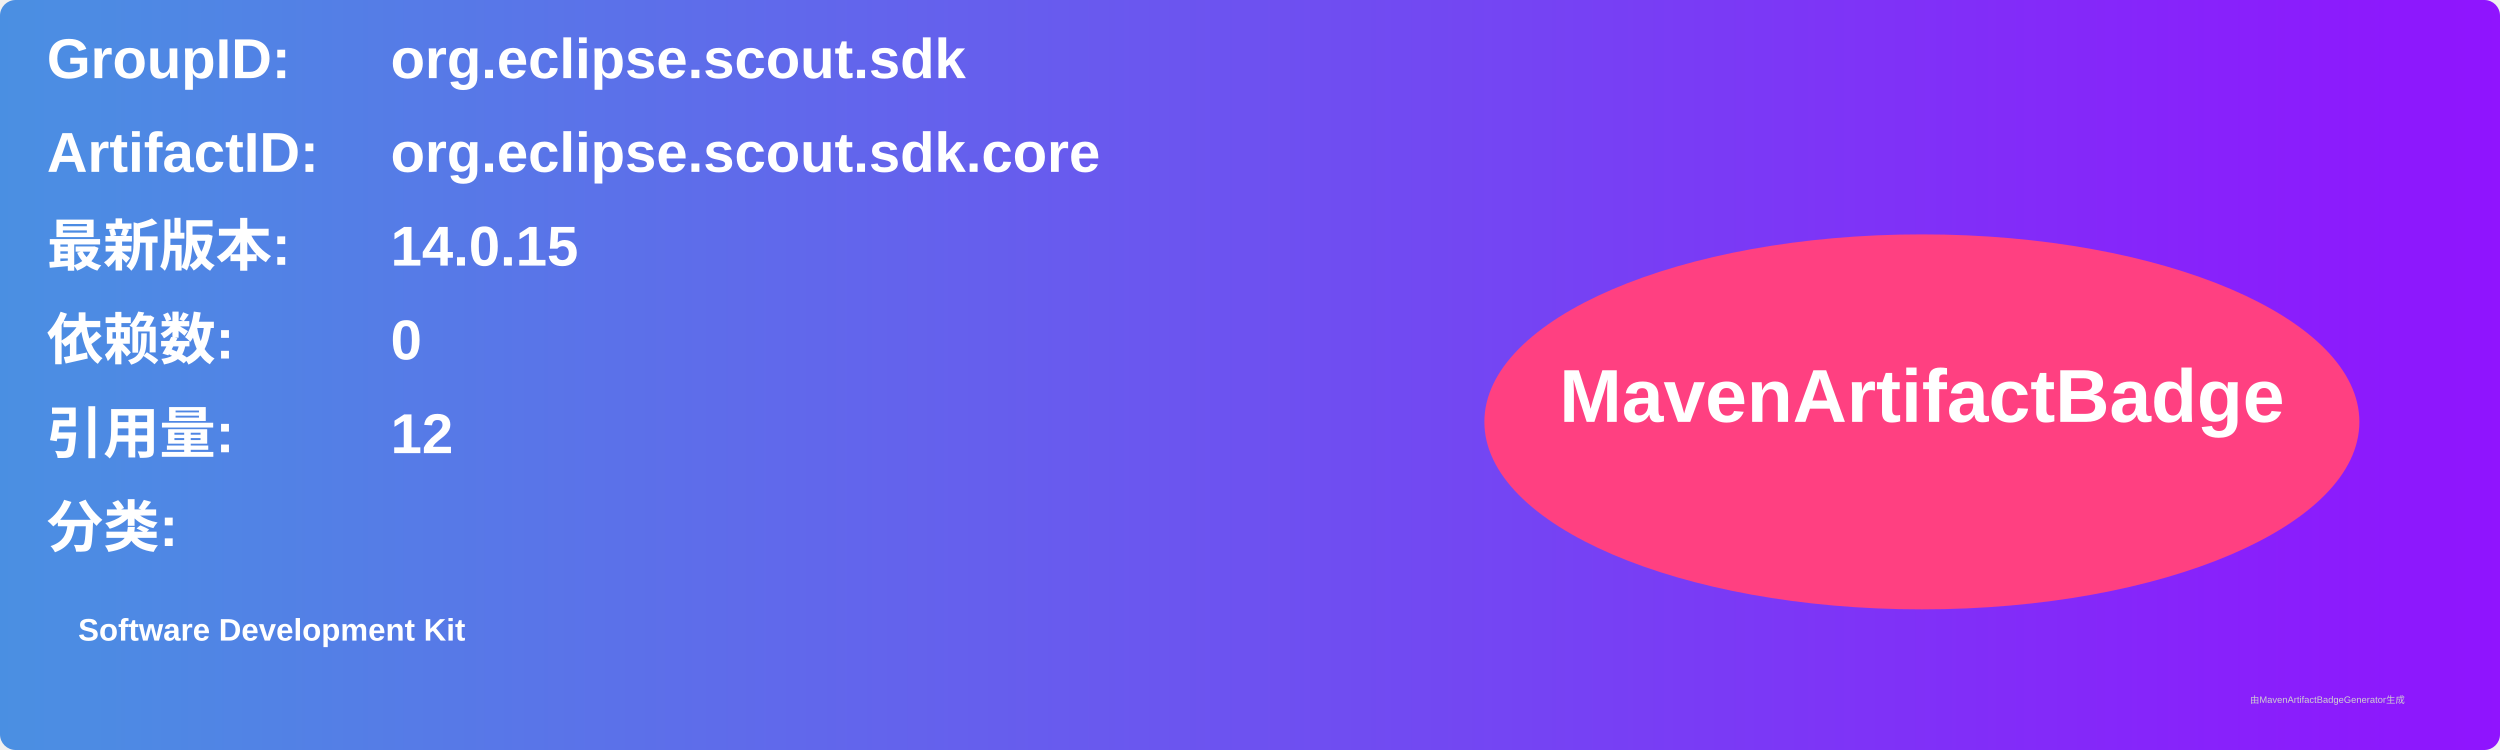
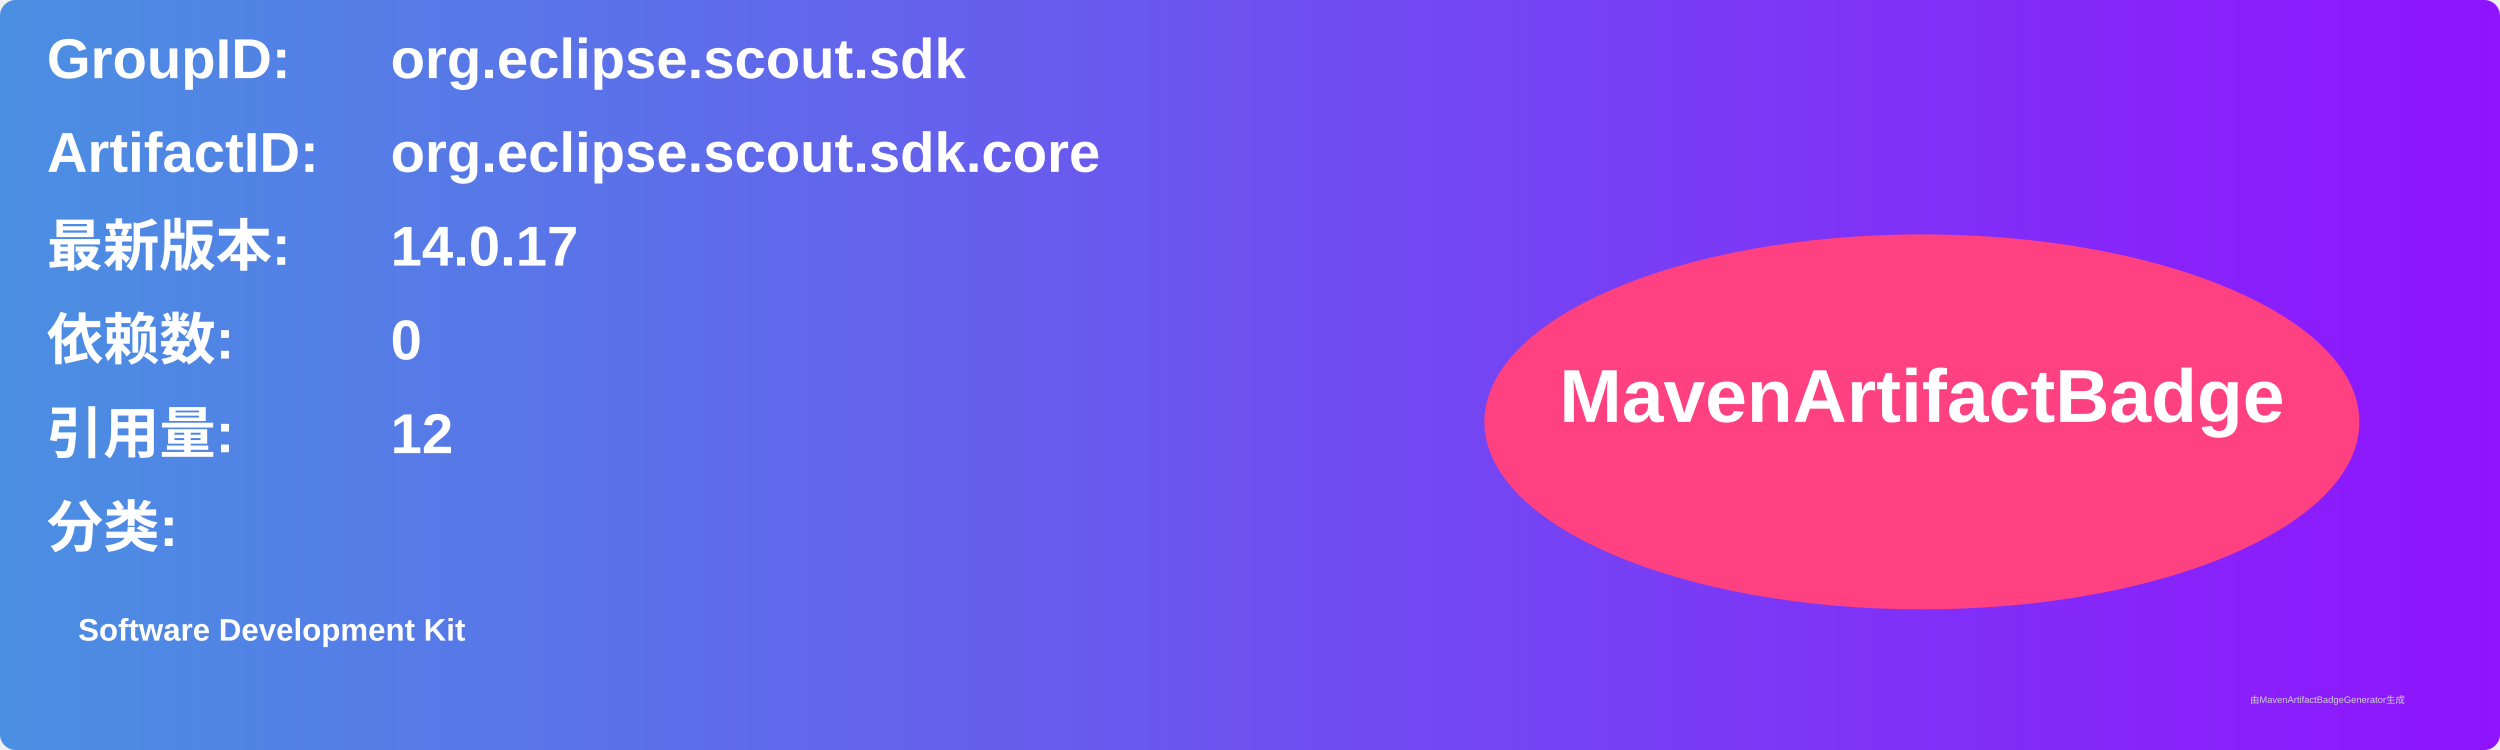
<svg xmlns="http://www.w3.org/2000/svg" width="800" height="240" viewBox="0 0 800 240">
  <linearGradient id="grad" x1="0%" y1="0%" x2="100%" y2="0%">
    <stop offset="0%" stop-color="#4a90e2" />
    <stop offset="100%" stop-color="#9013fe" />
  </linearGradient>
  <rect width="100%" height="100%" rx="5" ry="5" fill="url(#grad)" />
  <g transform="translate(15, 15)">
    <text x="0" y="10" font-family="Arial" font-size="18" fill="white" font-weight="bold" width="260">GroupID:</text>
    <text x="110" y="10" font-family="Arial" font-size="18" fill="white" font-weight="bold" width="460">org.eclipse.scout.sdk</text>
    <text x="0" y="40" font-family="Arial" font-size="18" fill="white" font-weight="bold" width="260">ArtifactID:</text>
    <text x="110" y="40" font-family="Arial" font-size="18" fill="white" font-weight="bold" width="460">org.eclipse.scout.sdk.core</text>
    <text x="0" y="70" font-family="Arial" font-size="18" fill="white" font-weight="bold">最新版本:</text>
    <text x="110" y="70" font-family="Arial" font-size="18" fill="white" font-weight="bold">
-       <tspan font-weight="bold">14.0.15</tspan>
+       <tspan font-weight="bold">14.0.17</tspan>
    </text>
    <text x="0" y="100" font-family="Arial" font-size="18" fill="white" font-weight="bold">依赖数: </text>
    <text x="110" y="100" font-family="Arial" font-size="18" fill="white">
      <tspan font-weight="bold">0</tspan>
    </text>
    <text x="0" y="130" font-family="Arial" font-size="18" fill="white" font-weight="bold">引用量: </text>
    <text x="110" y="130" font-family="Arial" font-size="18" fill="white">
      <tspan font-weight="bold">12</tspan>
    </text>
    <text x="0" y="160" font-family="Arial" font-size="18" fill="white" font-weight="bold">分类:</text>
    <text x="10" y="190" font-family="Arial" font-size="10" fill="white">
      <tspan font-weight="bold">Software Development Kit</tspan>
    </text>
    <ellipse cx="600" cy="120" rx="140" ry="60" fill="#ff4081" />
    <text x="600" y="120" text-anchor="middle" font-family="Arial" font-size="24" fill="white" font-weight="bold">MavenArtifactBadge</text>
  </g>
  <text x="720" y="225" font-family="Arial" font-size="3" fill="#d0d0d0">由MavenArtifactBadgeGenerator生成</text>
</svg>
